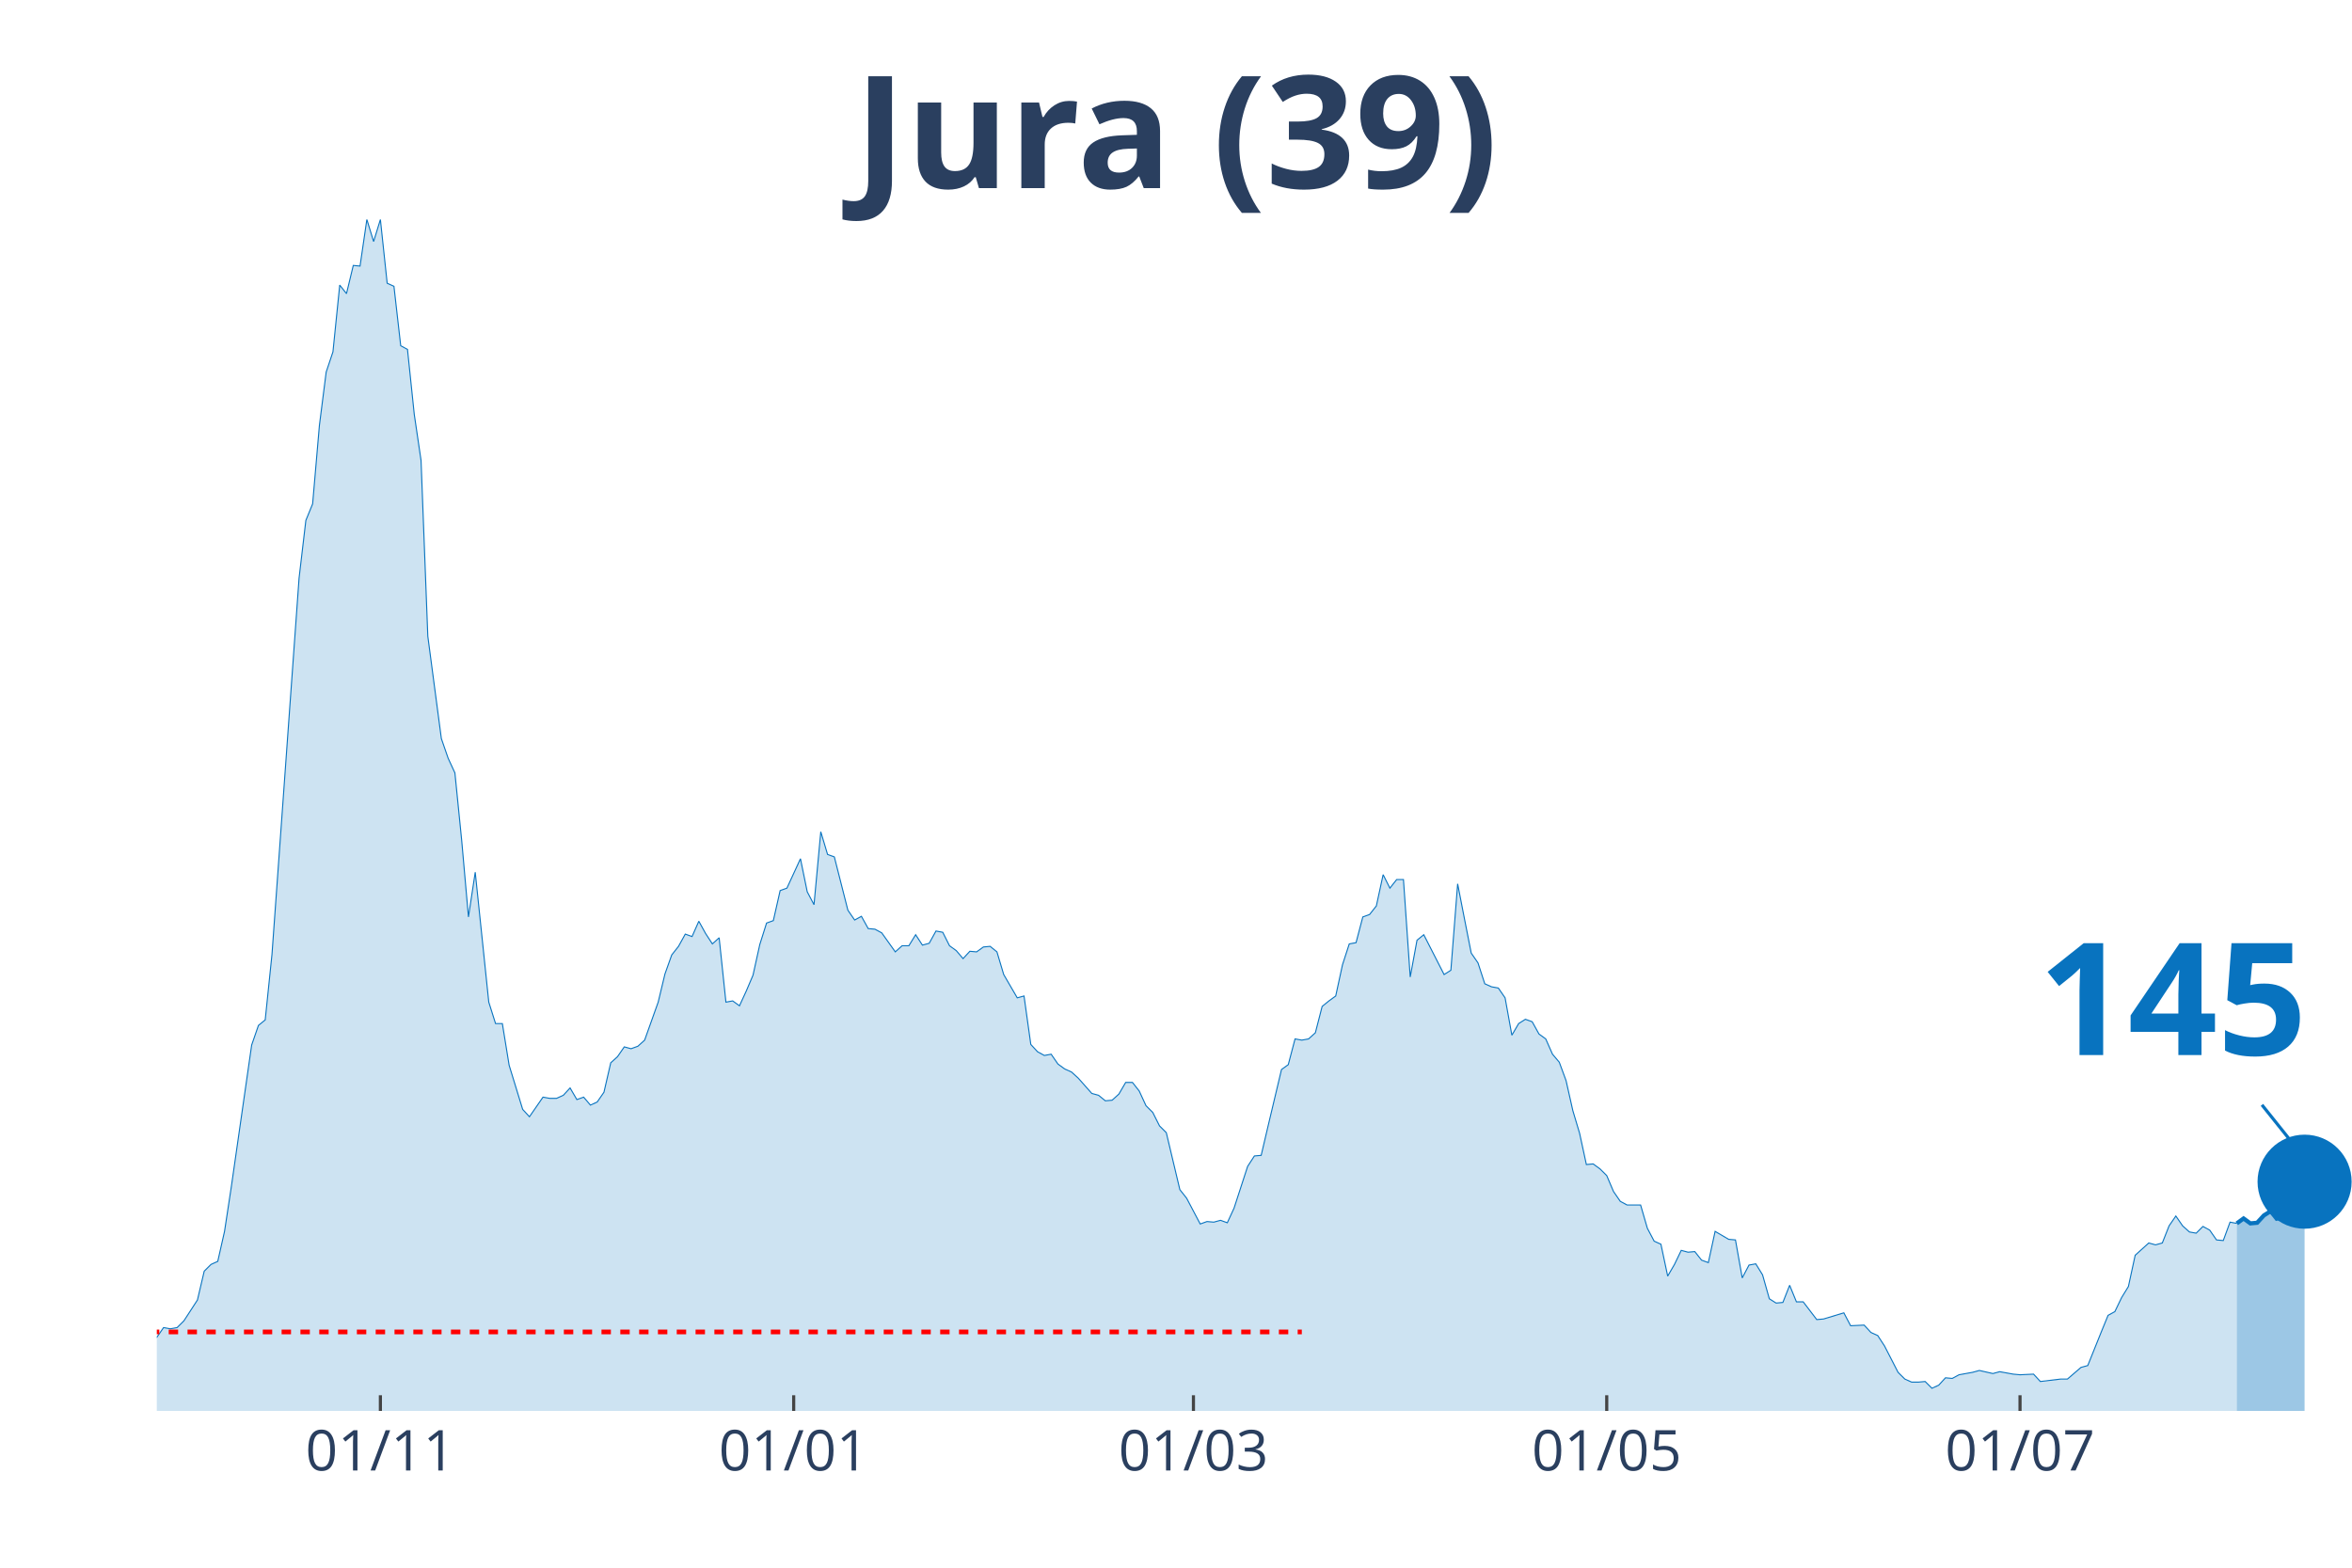
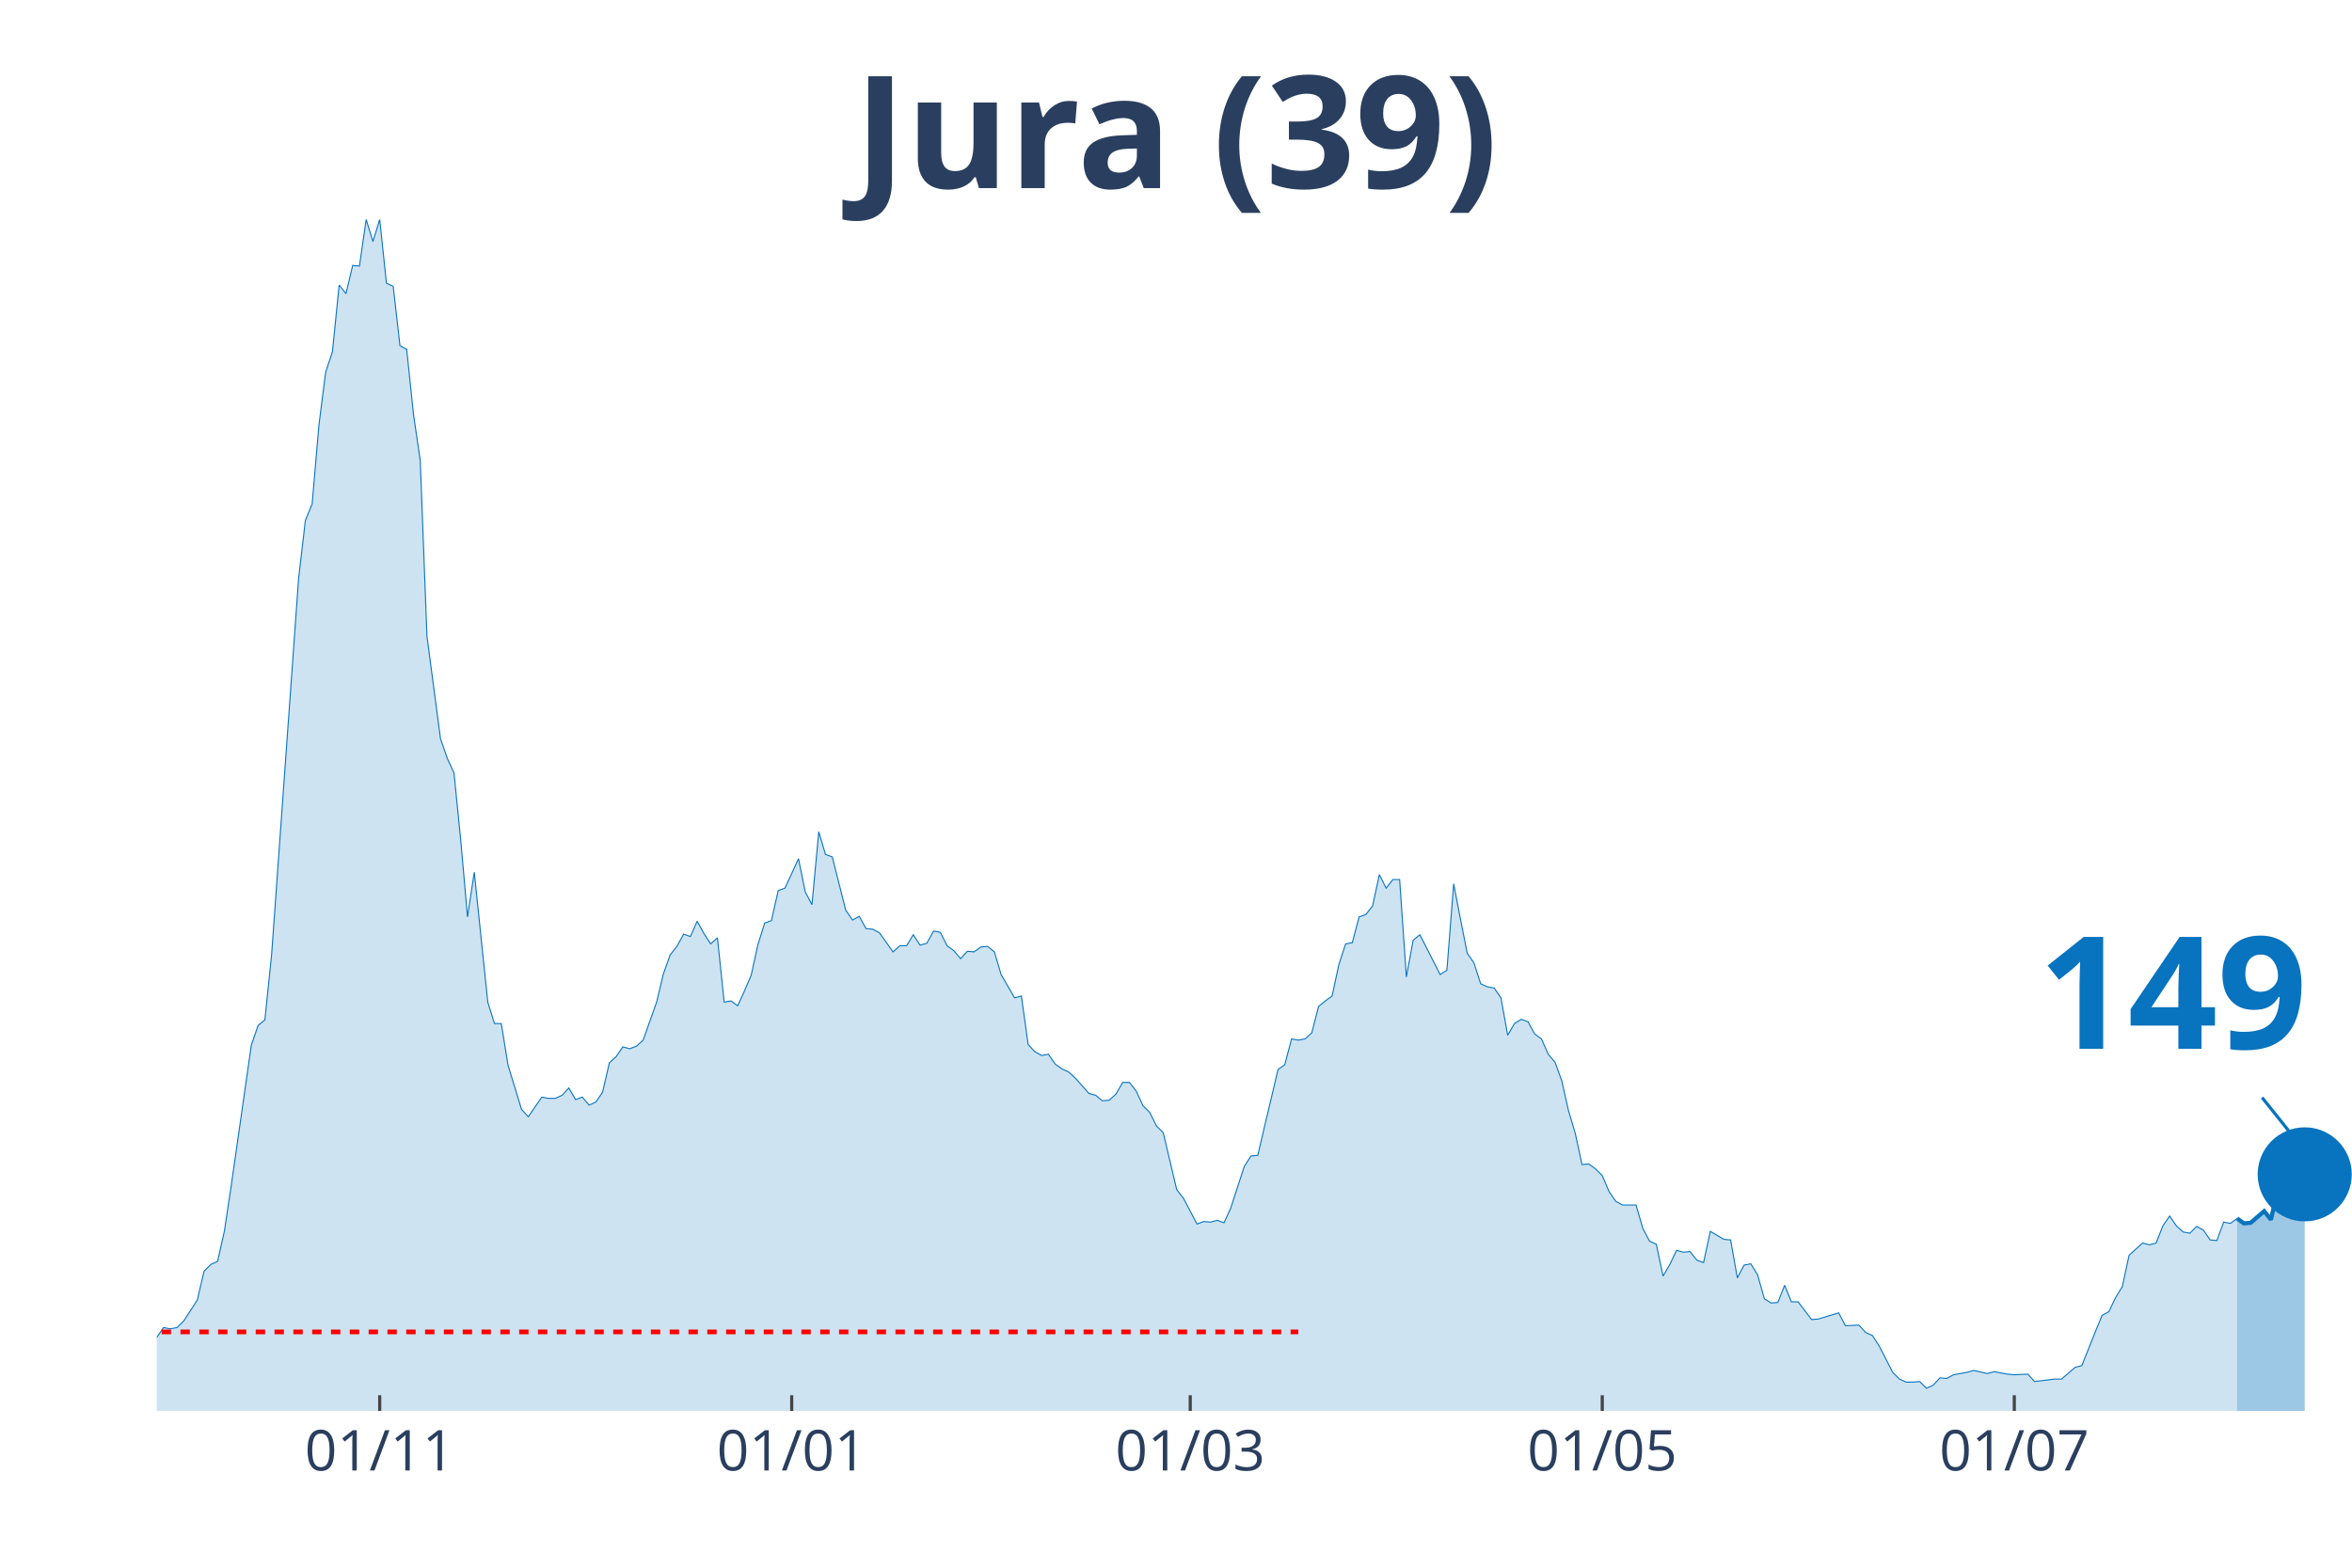
<svg xmlns="http://www.w3.org/2000/svg" class="main-svg" width="1125" height="750" style="" viewBox="0 0 750 500">
  <rect x="0" y="0" width="750" height="500" style="fill: rgb(0, 0, 0); fill-opacity: 0;" />
-   <defs id="defs-80503a">
+   <defs id="defs-8e823d">
    <g class="clips">
-       <clipPath id="clip80503axyplot" class="plotclip">
+       <clipPath id="clip8e823dxyplot" class="plotclip">
        <rect width="700" height="380" />
      </clipPath>
-       <clipPath class="axesclip" id="clip80503ax">
+       <clipPath class="axesclip" id="clip8e823dx">
        <rect x="50" y="0" width="700" height="500" />
      </clipPath>
-       <clipPath class="axesclip" id="clip80503ay">
+       <clipPath class="axesclip" id="clip8e823dy">
        <rect x="0" y="70" width="750" height="380" />
      </clipPath>
-       <clipPath class="axesclip" id="clip80503axy">
+       <clipPath class="axesclip" id="clip8e823dxy">
        <rect x="50" y="70" width="700" height="380" />
      </clipPath>
    </g>
    <g class="gradients" />
  </defs>
  <g class="bglayer">
    <rect class="bg" x="50" y="70" width="700" height="380" style="fill: rgb(0, 0, 0); fill-opacity: 0; stroke-width: 0;" />
  </g>
  <g class="layer-below">
    <g class="imagelayer" />
    <g class="shapelayer" />
  </g>
  <g class="cartesianlayer">
    <g class="subplot xy">
      <g class="layer-subplot">
        <g class="shapelayer" />
        <g class="imagelayer" />
      </g>
      <g class="gridlayer">
        <g class="x">
-           <path class="xgrid crisp" transform="translate(121.3,0)" d="M0,70v380" style="stroke: rgb(255, 255, 255); stroke-opacity: 1; stroke-width: 1px;" />
-           <path class="xgrid crisp" transform="translate(253.09,0)" d="M0,70v380" style="stroke: rgb(255, 255, 255); stroke-opacity: 1; stroke-width: 1px;" />
-           <path class="xgrid crisp" transform="translate(380.56,0)" d="M0,70v380" style="stroke: rgb(255, 255, 255); stroke-opacity: 1; stroke-width: 1px;" />
-           <path class="xgrid crisp" transform="translate(512.35,0)" d="M0,70v380" style="stroke: rgb(255, 255, 255); stroke-opacity: 1; stroke-width: 1px;" />
-           <path class="xgrid crisp" transform="translate(644.14,0)" d="M0,70v380" style="stroke: rgb(255, 255, 255); stroke-opacity: 1; stroke-width: 1px;" />
+           <path class="xgrid crisp" transform="translate(121.08,0)" d="M0,70v380" style="stroke: rgb(255, 255, 255); stroke-opacity: 1; stroke-width: 1px;" />
+           <path class="xgrid crisp" transform="translate(252.46,0)" d="M0,70v380" style="stroke: rgb(255, 255, 255); stroke-opacity: 1; stroke-width: 1px;" />
+           <path class="xgrid crisp" transform="translate(379.54,0)" d="M0,70v380" style="stroke: rgb(255, 255, 255); stroke-opacity: 1; stroke-width: 1px;" />
+           <path class="xgrid crisp" transform="translate(510.92,0)" d="M0,70v380" style="stroke: rgb(255, 255, 255); stroke-opacity: 1; stroke-width: 1px;" />
+           <path class="xgrid crisp" transform="translate(642.31,0)" d="M0,70v380" style="stroke: rgb(255, 255, 255); stroke-opacity: 1; stroke-width: 1px;" />
        </g>
        <g class="y" />
      </g>
      <g class="zerolinelayer" />
      <path class="xlines-below" />
      <path class="ylines-below" />
      <g class="overlines-below" />
      <g class="xaxislayer-below" />
      <g class="yaxislayer-below" />
      <g class="overaxes-below" />
-       <g class="plot" transform="translate(50, 70)" clip-path="url('#clip80503axyplot')">
+       <g class="plot" transform="translate(50, 70)" clip-path="url('#clip8e823dxyplot')">
        <g class="scatterlayer mlayer">
-           <g class="trace scatter traced77c86" style="stroke-miterlimit: 2;">
+           <g class="trace scatter trace72f83c" style="stroke-miterlimit: 2;">
            <g class="fills">
              <g>
-                 <path class="js-fill" d="M663.27,380L-293.83,380L-293.83,378.44L-274.38,378.05L-272.22,379.41L-168.52,378.05L-166.36,377.85L-149.07,376.09L-146.91,376.68L-131.79,378.83L-129.63,379.22L-95.06,374.92L-92.9,373.94L-75.62,371.59L-73.46,371.01L-69.14,370.81L-66.98,368.27L-51.85,368.27L-49.69,367.69L-47.53,367.1L-45.37,367.88L-41.05,365.34L-38.89,363.78L-36.73,364.95L-34.57,363.38L-32.41,361.82L-30.25,361.63L-25.93,364.95L-23.77,363.38L-21.6,360.26L-19.44,359.87L-15.12,356.93L-12.96,355.37L-10.8,355.17L-8.64,355.96L-2.16,358.5L0,356.54L2.16,353.42L4.32,353.81L6.48,353.42L8.64,351.27L12.96,344.62L15.12,335.43L17.28,333.28L19.44,332.3L21.6,322.73L23.77,308.46L30.25,263.3L32.41,257.05L34.57,255.29L36.73,234.37L45.37,114.35L47.53,95.98L49.69,90.7L51.85,65.68L54.01,48.67L56.17,42.22L58.33,20.92L60.49,23.65L62.65,14.66L64.81,14.86L66.98,0L69.14,7.04L71.3,0L73.46,20.33L75.62,21.31L77.78,40.27L79.94,41.44L82.1,62.16L84.26,76.82L86.42,132.92L90.74,165.57L92.9,171.82L95.06,176.51L97.22,198.01L99.38,222.45L101.54,208.18L105.86,249.62L108.02,256.46L110.19,256.46L112.35,269.75L116.67,283.83L118.83,286.17L123.15,279.92L125.31,280.31L127.47,280.31L129.63,279.33L131.79,276.99L133.95,280.7L136.11,279.92L138.27,282.46L140.43,281.48L142.59,278.35L144.75,268.97L146.91,267.02L149.07,263.89L151.23,264.48L153.4,263.69L155.56,261.74L159.88,249.62L162.04,240.63L164.2,234.57L166.36,231.83L168.52,227.92L170.68,228.7L172.84,223.82L175,227.73L177.16,231.05L179.32,229.09L181.48,249.62L183.64,249.23L185.8,250.79L187.96,246.1L190.12,241.02L192.28,231.24L194.44,224.4L196.6,223.62L198.77,214.04L200.93,213.26L205.25,203.88L207.41,214.43L209.57,218.54L211.73,195.28L213.89,202.51L216.05,203.29L220.37,220.3L222.53,223.43L224.69,222.25L226.85,226.16L229.01,226.36L231.17,227.53L235.49,233.59L237.65,231.64L239.81,231.64L241.98,228.12L244.14,231.44L246.3,230.85L248.46,226.94L250.62,227.34L252.78,231.64L254.94,233.2L257.1,235.74L259.26,233.4L261.42,233.59L263.58,232.03L265.74,231.83L267.9,233.59L270.06,240.82L272.22,244.54L274.38,248.25L276.54,247.66L278.7,263.11L280.86,265.45L283.02,266.63L285.19,266.23L287.35,269.36L289.51,270.93L291.67,271.9L293.83,273.86L298.15,278.74L300.31,279.33L302.47,281.09L304.63,280.9L306.79,278.94L308.95,275.23L311.11,275.23L313.27,277.96L315.43,282.65L317.59,284.8L319.75,289.1L321.91,291.26L326.23,309.43L328.4,312.17L332.72,320.38L334.88,319.6L337.04,319.79L339.2,319.21L341.36,319.99L343.52,315.3L347.84,302.01L350,298.68L352.16,298.49L354.32,289.3L358.64,271.12L360.8,269.56L362.96,261.35L365.12,261.74L367.28,261.35L369.44,259.39L371.6,250.99L373.77,249.23L375.93,247.66L378.09,237.7L380.25,231.05L382.41,230.66L384.57,222.45L386.73,221.67L388.89,218.93L391.05,208.96L393.21,213.26L395.37,210.52L397.53,210.52L399.69,241.6L401.85,229.88L404.01,228.12L410.49,240.82L412.65,239.45L414.81,211.89L416.98,223.03L419.14,233.98L421.3,237.11L423.46,243.76L425.62,244.73L427.78,245.12L429.94,248.25L432.1,260.17L434.26,256.46L436.42,255.09L438.58,255.87L440.74,259.78L442.9,261.35L445.06,266.23L447.22,268.78L449.38,274.64L451.54,284.22L453.7,291.45L455.86,301.42L458.02,301.22L460.19,302.79L462.35,304.94L464.51,310.02L466.67,313.15L468.83,314.32L473.15,314.32L475.31,321.75L477.47,325.85L479.63,326.83L481.79,337L483.95,333.28L486.11,328.79L488.27,329.37L490.43,329.18L492.59,331.91L494.75,332.7L496.91,322.73L501.23,325.27L503.4,325.46L505.56,337.58L507.72,333.48L509.88,333.09L512.04,336.6L514.2,344.23L516.36,345.6L518.52,345.4L520.68,339.93L522.84,345.21L525,345.21L529.32,350.87L531.48,350.68L537.96,348.72L540.12,352.83L544.44,352.63L546.6,354.98L548.77,355.96L550.93,359.28L555.25,367.69L557.41,369.84L559.57,370.81L561.73,370.81L563.89,370.62L566.05,372.77L568.21,371.79L570.37,369.44L572.53,369.64L574.69,368.47L579.01,367.69L581.17,367.1L585.49,368.08L587.65,367.49L591.98,368.27L594.14,368.47L598.46,368.27L600.62,370.62L607.1,369.84L609.26,369.84L613.58,366.12L615.74,365.53L620.06,354.78L622.22,349.51L624.38,348.33L626.54,343.84L628.7,340.32L630.86,330.35L635.19,326.44L637.35,327.03L639.51,326.44L641.67,320.97L643.83,317.84L645.99,320.97L648.15,322.92L650.31,323.31L652.47,321.16L654.63,322.34L656.79,325.46L658.95,325.66L661.11,319.79L663.27,320.19" style="fill: rgb(8, 115, 191); fill-opacity: 0.2; stroke-width: 0;" />
+                 <path class="js-fill" d="M663.38,380L-292.92,380L-292.92,378.44L-273.54,378.05L-271.38,379.41L-168,378.05L-165.85,377.85L-148.62,376.09L-146.46,376.68L-131.38,378.83L-129.23,379.22L-94.77,374.92L-92.62,373.94L-75.38,371.59L-73.23,371.01L-68.92,370.81L-66.77,368.27L-51.69,368.27L-49.54,367.69L-47.38,367.1L-45.23,367.88L-40.92,365.34L-38.77,363.78L-36.62,364.95L-34.46,363.38L-32.31,361.82L-30.15,361.63L-25.85,364.95L-23.69,363.38L-21.54,360.26L-19.38,359.87L-15.08,356.93L-12.92,355.37L-10.77,355.17L-8.62,355.96L-2.15,358.5L0,356.54L2.15,353.42L4.31,353.81L6.46,353.42L8.62,351.27L12.92,344.62L15.08,335.43L17.23,333.28L19.38,332.3L21.54,322.73L23.69,308.46L30.15,263.3L32.31,257.05L34.46,255.29L36.62,234.37L45.23,114.35L47.38,95.98L49.54,90.7L51.69,65.68L53.85,48.67L56,42.22L58.15,20.92L60.31,23.65L62.46,14.66L64.62,14.86L66.77,0L68.92,7.04L71.08,0L73.23,20.33L75.38,21.31L77.54,40.27L79.69,41.44L81.85,62.16L84,76.82L86.15,132.92L90.46,165.57L92.62,171.82L94.77,176.51L96.92,198.01L99.08,222.45L101.23,208.18L105.54,249.62L107.69,256.46L109.85,256.46L112,269.75L116.31,283.83L118.46,286.17L122.77,279.92L124.92,280.31L127.08,280.31L129.23,279.33L131.38,276.99L133.54,280.7L135.69,279.92L137.85,282.46L140,281.48L142.15,278.35L144.31,268.97L146.46,267.02L148.62,263.89L150.77,264.48L152.92,263.69L155.08,261.74L159.38,249.62L161.54,240.63L163.69,234.57L165.85,231.83L168,227.92L170.15,228.7L172.31,223.82L174.46,227.73L176.62,231.05L178.77,229.09L180.92,249.62L183.08,249.23L185.23,250.79L187.38,246.1L189.54,241.02L191.69,231.24L193.85,224.4L196,223.62L198.15,214.04L200.31,213.26L204.62,203.88L206.77,214.43L208.92,218.54L211.08,195.28L213.23,202.51L215.38,203.29L219.69,220.3L221.85,223.43L224,222.25L226.15,226.16L228.31,226.36L230.46,227.53L234.77,233.59L236.92,231.64L239.08,231.64L241.23,228.12L243.38,231.44L245.54,230.85L247.69,226.94L249.85,227.34L252,231.64L254.15,233.2L256.31,235.74L258.46,233.4L260.62,233.59L262.77,232.03L264.92,231.83L267.08,233.59L269.23,240.82L271.38,244.54L273.54,248.25L275.69,247.66L277.85,263.11L280,265.45L282.15,266.63L284.31,266.23L286.46,269.36L288.62,270.93L290.77,271.9L292.92,273.86L297.23,278.74L299.38,279.33L301.54,281.09L303.69,280.9L305.85,278.94L308,275.23L310.15,275.23L312.31,277.96L314.46,282.65L316.62,284.8L318.77,289.1L320.92,291.26L325.23,309.43L327.38,312.17L331.69,320.38L333.85,319.6L336,319.79L338.15,319.21L340.31,319.99L342.46,315.3L346.77,302.01L348.92,298.68L351.08,298.49L353.23,289.3L357.54,271.12L359.69,269.56L361.85,261.35L364,261.74L366.15,261.35L368.31,259.39L370.46,250.99L372.62,249.23L374.77,247.66L376.92,237.7L379.08,231.05L381.23,230.66L383.38,222.45L385.54,221.67L387.69,218.93L389.85,208.96L392,213.26L394.15,210.52L396.31,210.52L398.46,241.6L400.62,229.88L402.77,228.12L409.23,240.82L411.38,239.45L413.54,211.89L415.69,223.03L417.85,233.98L420,237.11L422.15,243.76L424.31,244.73L426.46,245.12L428.62,248.25L430.77,260.17L432.92,256.46L435.08,255.09L437.23,255.87L439.38,259.78L441.54,261.35L443.69,266.23L445.85,268.78L448,274.64L450.15,284.22L452.31,291.45L454.46,301.42L456.62,301.22L458.77,302.79L460.92,304.94L463.08,310.02L465.23,313.15L467.38,314.32L471.69,314.32L473.85,321.75L476,325.85L478.15,326.83L480.31,337L482.46,333.28L484.62,328.79L486.77,329.37L488.92,329.18L491.08,331.91L493.23,332.7L495.38,322.73L499.69,325.27L501.85,325.46L504,337.58L506.15,333.48L508.31,333.09L510.46,336.6L512.62,344.23L514.77,345.6L516.92,345.4L519.08,339.93L521.23,345.21L523.38,345.21L527.69,350.87L529.85,350.68L536.31,348.72L538.46,352.83L542.77,352.63L544.92,354.98L547.08,355.96L549.23,359.28L553.54,367.69L555.69,369.84L557.85,370.81L560,370.81L562.15,370.62L564.31,372.77L566.46,371.79L568.62,369.44L570.77,369.64L572.92,368.47L577.23,367.69L579.38,367.1L583.69,368.08L585.85,367.49L590.15,368.27L592.31,368.47L596.62,368.27L598.77,370.62L605.23,369.84L607.38,369.84L611.69,366.12L613.85,365.53L618.15,354.78L620.31,349.51L622.46,348.33L624.62,343.84L626.77,340.32L628.92,330.35L633.23,326.44L635.38,327.03L637.54,326.44L639.69,320.97L641.85,317.84L644,320.97L646.15,322.92L648.31,323.31L650.46,321.16L652.62,322.34L654.77,325.46L656.92,325.66L659.08,319.79L661.23,320.19L663.38,318.62" style="fill: rgb(8, 115, 191); fill-opacity: 0.2; stroke-width: 0;" />
              </g>
            </g>
            <g class="errorbars" />
            <g class="lines">
-               <path class="js-line" d="M-293.83,378.44L-274.38,378.05L-272.22,379.41L-168.52,378.05L-166.36,377.85L-149.07,376.09L-146.91,376.68L-131.79,378.83L-129.63,379.22L-95.06,374.92L-92.9,373.94L-75.62,371.59L-73.46,371.01L-69.14,370.81L-66.98,368.27L-51.85,368.27L-49.69,367.69L-47.53,367.1L-45.37,367.88L-41.05,365.34L-38.89,363.78L-36.73,364.95L-34.57,363.38L-32.41,361.82L-30.25,361.63L-25.93,364.95L-23.77,363.38L-21.6,360.26L-19.44,359.87L-15.12,356.93L-12.96,355.37L-10.8,355.17L-8.64,355.96L-2.16,358.5L0,356.54L2.16,353.42L4.32,353.81L6.48,353.42L8.64,351.27L12.96,344.62L15.12,335.43L17.28,333.28L19.44,332.3L21.6,322.73L23.77,308.46L30.25,263.3L32.41,257.05L34.57,255.29L36.73,234.37L45.37,114.35L47.53,95.98L49.69,90.7L51.85,65.68L54.01,48.67L56.17,42.22L58.33,20.92L60.49,23.65L62.65,14.66L64.81,14.86L66.98,0L69.14,7.04L71.3,0L73.46,20.33L75.62,21.31L77.78,40.27L79.94,41.44L82.1,62.16L84.26,76.82L86.42,132.92L90.74,165.57L92.9,171.82L95.06,176.51L97.22,198.01L99.38,222.45L101.54,208.18L105.86,249.62L108.02,256.46L110.19,256.46L112.35,269.75L116.67,283.83L118.83,286.17L123.15,279.92L125.31,280.31L127.47,280.31L129.63,279.33L131.79,276.99L133.95,280.7L136.11,279.92L138.27,282.46L140.43,281.48L142.59,278.35L144.75,268.97L146.91,267.02L149.07,263.89L151.23,264.48L153.4,263.69L155.56,261.74L159.88,249.62L162.04,240.63L164.2,234.57L166.36,231.83L168.52,227.92L170.68,228.7L172.84,223.82L175,227.73L177.16,231.05L179.32,229.09L181.48,249.62L183.64,249.23L185.8,250.79L187.96,246.1L190.12,241.02L192.28,231.24L194.44,224.4L196.6,223.62L198.77,214.04L200.93,213.26L205.25,203.88L207.41,214.43L209.57,218.54L211.73,195.28L213.89,202.51L216.05,203.29L220.37,220.3L222.53,223.43L224.69,222.25L226.85,226.16L229.01,226.36L231.17,227.53L235.49,233.59L237.65,231.64L239.81,231.64L241.98,228.12L244.14,231.44L246.3,230.85L248.46,226.94L250.62,227.34L252.78,231.64L254.94,233.2L257.1,235.74L259.26,233.4L261.42,233.59L263.58,232.03L265.74,231.83L267.9,233.59L270.06,240.82L272.22,244.54L274.38,248.25L276.54,247.66L278.7,263.11L280.86,265.45L283.02,266.63L285.19,266.23L287.35,269.36L289.51,270.93L291.67,271.9L293.83,273.86L298.15,278.74L300.31,279.33L302.47,281.09L304.63,280.9L306.79,278.94L308.95,275.23L311.11,275.23L313.27,277.96L315.43,282.65L317.59,284.8L319.75,289.1L321.91,291.26L326.23,309.43L328.4,312.17L332.72,320.38L334.88,319.6L337.04,319.79L339.2,319.21L341.36,319.99L343.52,315.3L347.84,302.01L350,298.68L352.16,298.49L354.32,289.3L358.64,271.12L360.8,269.56L362.96,261.35L365.12,261.74L367.28,261.35L369.44,259.39L371.6,250.99L373.77,249.23L375.93,247.66L378.09,237.7L380.25,231.05L382.41,230.66L384.57,222.45L386.73,221.67L388.89,218.93L391.05,208.96L393.21,213.26L395.37,210.52L397.53,210.52L399.69,241.6L401.85,229.88L404.01,228.12L410.49,240.82L412.65,239.45L414.81,211.89L416.98,223.03L419.14,233.98L421.3,237.11L423.46,243.76L425.62,244.73L427.78,245.12L429.94,248.25L432.1,260.17L434.26,256.46L436.42,255.09L438.58,255.87L440.74,259.78L442.9,261.35L445.06,266.23L447.22,268.78L449.38,274.64L451.54,284.22L453.7,291.45L455.86,301.42L458.02,301.22L460.19,302.79L462.35,304.94L464.51,310.02L466.67,313.15L468.83,314.32L473.15,314.32L475.31,321.75L477.47,325.85L479.63,326.83L481.79,337L483.95,333.28L486.11,328.79L488.27,329.37L490.43,329.18L492.59,331.91L494.75,332.7L496.91,322.73L501.23,325.27L503.4,325.46L505.56,337.58L507.72,333.48L509.88,333.09L512.04,336.6L514.2,344.23L516.36,345.6L518.52,345.4L520.68,339.93L522.84,345.21L525,345.21L529.32,350.87L531.48,350.68L537.96,348.72L540.12,352.83L544.44,352.63L546.6,354.98L548.77,355.96L550.93,359.28L555.25,367.69L557.41,369.84L559.57,370.81L561.73,370.81L563.89,370.62L566.05,372.77L568.21,371.79L570.37,369.44L572.53,369.64L574.69,368.47L579.01,367.69L581.17,367.1L585.49,368.08L587.65,367.49L591.98,368.27L594.14,368.47L598.46,368.27L600.62,370.62L607.1,369.84L609.26,369.84L613.58,366.12L615.74,365.53L620.06,354.78L622.22,349.51L624.38,348.33L626.54,343.84L628.7,340.32L630.86,330.35L635.19,326.44L637.35,327.03L639.51,326.44L641.67,320.97L643.83,317.84L645.99,320.97L648.15,322.92L650.31,323.31L652.47,321.16L654.63,322.34L656.79,325.46L658.95,325.66L661.11,319.79L663.27,320.19" style="vector-effect: non-scaling-stroke; fill: none; stroke: rgb(8, 115, 191); stroke-opacity: 1; stroke-width: 0.5px; opacity: 1;" />
+               <path class="js-line" d="M-292.92,378.44L-273.54,378.05L-271.38,379.41L-168,378.05L-165.85,377.85L-148.62,376.09L-146.46,376.68L-131.38,378.83L-129.23,379.22L-94.77,374.92L-92.62,373.94L-75.38,371.59L-73.23,371.01L-68.92,370.81L-66.77,368.27L-51.69,368.27L-49.54,367.69L-47.38,367.1L-45.23,367.88L-40.92,365.34L-38.77,363.78L-36.62,364.95L-34.46,363.38L-32.31,361.82L-30.15,361.63L-25.85,364.95L-23.69,363.38L-21.54,360.26L-19.38,359.87L-15.08,356.93L-12.92,355.37L-10.77,355.17L-8.62,355.96L-2.15,358.5L0,356.54L2.15,353.42L4.31,353.81L6.46,353.42L8.62,351.27L12.92,344.62L15.08,335.43L17.23,333.28L19.38,332.3L21.54,322.73L23.69,308.46L30.15,263.3L32.31,257.05L34.46,255.29L36.62,234.37L45.23,114.35L47.38,95.98L49.54,90.7L51.69,65.68L53.85,48.67L56,42.22L58.15,20.92L60.31,23.65L62.46,14.66L64.62,14.86L66.77,0L68.92,7.04L71.08,0L73.23,20.33L75.38,21.31L77.54,40.27L79.69,41.44L81.85,62.16L84,76.82L86.15,132.92L90.46,165.57L92.62,171.82L94.77,176.51L96.92,198.01L99.08,222.45L101.23,208.18L105.54,249.62L107.69,256.46L109.85,256.46L112,269.75L116.31,283.83L118.46,286.17L122.77,279.92L124.92,280.31L127.08,280.31L129.23,279.33L131.38,276.99L133.54,280.7L135.69,279.92L137.85,282.46L140,281.48L142.15,278.35L144.31,268.97L146.46,267.02L148.62,263.89L150.77,264.48L152.92,263.69L155.08,261.74L159.38,249.62L161.54,240.63L163.69,234.57L165.85,231.83L168,227.92L170.15,228.7L172.31,223.82L174.46,227.73L176.62,231.05L178.77,229.09L180.92,249.62L183.08,249.23L185.23,250.79L187.38,246.1L189.54,241.02L191.69,231.24L193.85,224.4L196,223.62L198.15,214.04L200.31,213.26L204.62,203.88L206.77,214.43L208.92,218.54L211.08,195.28L213.23,202.51L215.38,203.29L219.69,220.3L221.85,223.43L224,222.25L226.15,226.16L228.31,226.36L230.46,227.53L234.77,233.59L236.92,231.64L239.08,231.64L241.23,228.12L243.38,231.44L245.54,230.85L247.69,226.94L249.85,227.34L252,231.64L254.15,233.2L256.31,235.74L258.46,233.4L260.62,233.59L262.77,232.03L264.92,231.83L267.08,233.59L269.23,240.82L271.38,244.54L273.54,248.25L275.69,247.66L277.85,263.11L280,265.45L282.15,266.63L284.31,266.23L286.46,269.36L288.62,270.93L290.77,271.9L292.92,273.86L297.23,278.74L299.38,279.33L301.54,281.09L303.69,280.9L305.85,278.94L308,275.23L310.15,275.23L312.31,277.96L314.46,282.65L316.62,284.8L318.77,289.1L320.92,291.26L325.23,309.43L327.38,312.17L331.69,320.38L333.85,319.6L336,319.79L338.15,319.21L340.31,319.99L342.46,315.3L346.77,302.01L348.92,298.68L351.08,298.49L353.23,289.3L357.54,271.12L359.69,269.56L361.85,261.35L364,261.74L366.15,261.35L368.31,259.39L370.46,250.99L372.62,249.23L374.77,247.66L376.92,237.7L379.08,231.05L381.23,230.66L383.38,222.45L385.54,221.67L387.69,218.93L389.85,208.96L392,213.26L394.15,210.52L396.31,210.52L398.46,241.6L400.62,229.88L402.77,228.12L409.23,240.82L411.38,239.45L413.54,211.89L415.69,223.03L417.85,233.98L420,237.11L422.15,243.76L424.31,244.73L426.46,245.12L428.62,248.25L430.77,260.17L432.92,256.46L435.08,255.09L437.23,255.87L439.38,259.78L441.54,261.35L443.69,266.23L445.85,268.78L448,274.64L450.15,284.22L452.31,291.45L454.46,301.42L456.62,301.22L458.77,302.79L460.92,304.94L463.08,310.02L465.23,313.15L467.38,314.32L471.69,314.32L473.85,321.75L476,325.85L478.15,326.83L480.31,337L482.46,333.28L484.62,328.79L486.77,329.37L488.92,329.18L491.08,331.91L493.23,332.7L495.38,322.73L499.69,325.27L501.85,325.46L504,337.58L506.15,333.48L508.31,333.09L510.46,336.6L512.62,344.23L514.77,345.6L516.92,345.4L519.08,339.93L521.23,345.21L523.38,345.21L527.69,350.87L529.85,350.68L536.31,348.72L538.46,352.83L542.77,352.63L544.92,354.98L547.08,355.96L549.23,359.28L553.54,367.69L555.69,369.84L557.85,370.81L560,370.81L562.15,370.62L564.31,372.77L566.46,371.79L568.62,369.44L570.77,369.64L572.92,368.47L577.23,367.69L579.38,367.1L583.69,368.08L585.85,367.49L590.15,368.27L592.31,368.47L596.62,368.27L598.77,370.62L605.23,369.84L607.38,369.84L611.69,366.12L613.85,365.53L618.15,354.78L620.31,349.51L622.46,348.33L624.62,343.84L626.77,340.32L628.92,330.35L633.23,326.44L635.38,327.03L637.54,326.44L639.69,320.97L641.85,317.84L644,320.97L646.15,322.92L648.31,323.31L650.46,321.16L652.62,322.34L654.77,325.46L656.92,325.66L659.08,319.79L661.23,320.19L663.38,318.62" style="vector-effect: non-scaling-stroke; fill: none; stroke: rgb(8, 115, 191); stroke-opacity: 1; stroke-width: 0.5px; opacity: 1;" />
            </g>
            <g class="points" />
            <g class="text" />
          </g>
-           <g class="trace scatter trace3e6ff2" style="stroke-miterlimit: 2;">
+           <g class="trace scatter trace41d0d3" style="stroke-miterlimit: 2;">
            <g class="fills">
              <g>
-                 <path class="js-fill" d="M684.88,380L663.27,380L663.27,320.19L665.43,318.62L667.59,320.19L669.75,319.99L671.91,317.64L674.07,316.28L676.23,319.01L678.4,309.43L680.56,309.83L682.72,307.28L684.88,306.89" style="fill: rgb(8, 115, 191); fill-opacity: 0.4; stroke-width: 0;" />
+                 <path class="js-fill" d="M684.92,380L663.38,380L663.38,318.62L665.54,320.19L667.69,319.99L672,316.28L674.15,319.01L676.31,309.43L678.46,309.83L680.62,307.28L682.77,306.89L684.92,304.55" style="fill: rgb(8, 115, 191); fill-opacity: 0.4; stroke-width: 0;" />
              </g>
            </g>
            <g class="errorbars" />
            <g class="lines">
-               <path class="js-line" d="M663.27,320.19L665.43,318.62L667.59,320.19L669.75,319.99L671.91,317.64L674.07,316.28L676.23,319.01L678.4,309.43L680.56,309.83L682.72,307.28L684.88,306.89" style="vector-effect: non-scaling-stroke; fill: none; stroke: rgb(8, 115, 191); stroke-opacity: 1; stroke-width: 2px; opacity: 1;" />
+               <path class="js-line" d="M663.38,318.62L665.54,320.19L667.69,319.99L672,316.28L674.15,319.01L676.31,309.43L678.46,309.83L680.62,307.28L682.77,306.89L684.92,304.55" style="vector-effect: non-scaling-stroke; fill: none; stroke: rgb(8, 115, 191); stroke-opacity: 1; stroke-width: 2px; opacity: 1;" />
            </g>
            <g class="points" />
            <g class="text" />
          </g>
-           <g class="trace scatter trace953eb9" style="stroke-miterlimit: 2; opacity: 1;">
+           <g class="trace scatter trace1ac58e" style="stroke-miterlimit: 2; opacity: 1;">
            <g class="fills" />
            <g class="errorbars" />
            <g class="lines" />
            <g class="points">
-               <path class="point" transform="translate(684.88,306.89)" d="M15,0A15,15 0 1,1 0,-15A15,15 0 0,1 15,0Z" style="opacity: 1; stroke-width: 0px; fill: rgb(8, 115, 191); fill-opacity: 1;" />
+               <path class="point" transform="translate(684.92,304.55)" d="M15,0A15,15 0 1,1 0,-15A15,15 0 0,1 15,0Z" style="opacity: 1; stroke-width: 0px; fill: rgb(8, 115, 191); fill-opacity: 1;" />
            </g>
            <g class="text" />
          </g>
        </g>
      </g>
      <g class="overplot" />
      <path class="xlines-above crisp" style="fill: none; stroke-width: 1px; stroke: rgb(0, 0, 0); stroke-opacity: 0;" d="" />
      <path class="ylines-above crisp" style="fill: none;" d="M0,0" />
      <g class="overlines-above" />
      <g class="xaxislayer-above">
-         <path class="xtick ticks crisp" d="M0,450v-5" transform="translate(121.3,0)" style="stroke: rgb(68, 68, 68); stroke-opacity: 1; stroke-width: 1px;" />
-         <path class="xtick ticks crisp" d="M0,450v-5" transform="translate(253.09,0)" style="stroke: rgb(68, 68, 68); stroke-opacity: 1; stroke-width: 1px;" />
-         <path class="xtick ticks crisp" d="M0,450v-5" transform="translate(380.56,0)" style="stroke: rgb(68, 68, 68); stroke-opacity: 1; stroke-width: 1px;" />
-         <path class="xtick ticks crisp" d="M0,450v-5" transform="translate(512.35,0)" style="stroke: rgb(68, 68, 68); stroke-opacity: 1; stroke-width: 1px;" />
-         <path class="xtick ticks crisp" d="M0,450v-5" transform="translate(644.14,0)" style="stroke: rgb(68, 68, 68); stroke-opacity: 1; stroke-width: 1px;" />
+         <path class="xtick ticks crisp" d="M0,450v-5" transform="translate(121.08,0)" style="stroke: rgb(68, 68, 68); stroke-opacity: 1; stroke-width: 1px;" />
+         <path class="xtick ticks crisp" d="M0,450v-5" transform="translate(252.46,0)" style="stroke: rgb(68, 68, 68); stroke-opacity: 1; stroke-width: 1px;" />
+         <path class="xtick ticks crisp" d="M0,450v-5" transform="translate(379.54,0)" style="stroke: rgb(68, 68, 68); stroke-opacity: 1; stroke-width: 1px;" />
+         <path class="xtick ticks crisp" d="M0,450v-5" transform="translate(510.92,0)" style="stroke: rgb(68, 68, 68); stroke-opacity: 1; stroke-width: 1px;" />
+         <path class="xtick ticks crisp" d="M0,450v-5" transform="translate(642.31,0)" style="stroke: rgb(68, 68, 68); stroke-opacity: 1; stroke-width: 1px;" />
        <g class="xtick">
-           <text text-anchor="middle" x="0" y="469" transform="translate(121.3,0)" style="font-family: 'Open Sans', verdana, arial, sans-serif; font-size: 18px; fill: rgb(42, 63, 95); fill-opacity: 1; white-space: pre;">01/11</text>
+           <text text-anchor="middle" x="0" y="469" transform="translate(121.08,0)" style="font-family: 'Open Sans', verdana, arial, sans-serif; font-size: 18px; fill: rgb(42, 63, 95); fill-opacity: 1; white-space: pre;">01/11</text>
        </g>
        <g class="xtick">
-           <text text-anchor="middle" x="0" y="469" transform="translate(253.09,0)" style="font-family: 'Open Sans', verdana, arial, sans-serif; font-size: 18px; fill: rgb(42, 63, 95); fill-opacity: 1; white-space: pre;">01/01</text>
+           <text text-anchor="middle" x="0" y="469" transform="translate(252.46,0)" style="font-family: 'Open Sans', verdana, arial, sans-serif; font-size: 18px; fill: rgb(42, 63, 95); fill-opacity: 1; white-space: pre;">01/01</text>
        </g>
        <g class="xtick">
-           <text text-anchor="middle" x="0" y="469" transform="translate(380.56,0)" style="font-family: 'Open Sans', verdana, arial, sans-serif; font-size: 18px; fill: rgb(42, 63, 95); fill-opacity: 1; white-space: pre;">01/03</text>
+           <text text-anchor="middle" x="0" y="469" transform="translate(379.54,0)" style="font-family: 'Open Sans', verdana, arial, sans-serif; font-size: 18px; fill: rgb(42, 63, 95); fill-opacity: 1; white-space: pre;">01/03</text>
        </g>
        <g class="xtick">
-           <text text-anchor="middle" x="0" y="469" transform="translate(512.35,0)" style="font-family: 'Open Sans', verdana, arial, sans-serif; font-size: 18px; fill: rgb(42, 63, 95); fill-opacity: 1; white-space: pre;">01/05</text>
+           <text text-anchor="middle" x="0" y="469" transform="translate(510.92,0)" style="font-family: 'Open Sans', verdana, arial, sans-serif; font-size: 18px; fill: rgb(42, 63, 95); fill-opacity: 1; white-space: pre;">01/05</text>
        </g>
        <g class="xtick">
-           <text text-anchor="middle" x="0" y="469" transform="translate(644.14,0)" style="font-family: 'Open Sans', verdana, arial, sans-serif; font-size: 18px; fill: rgb(42, 63, 95); fill-opacity: 1; white-space: pre;">01/07</text>
+           <text text-anchor="middle" x="0" y="469" transform="translate(642.31,0)" style="font-family: 'Open Sans', verdana, arial, sans-serif; font-size: 18px; fill: rgb(42, 63, 95); fill-opacity: 1; white-space: pre;">01/07</text>
        </g>
      </g>
      <g class="yaxislayer-above" />
      <g class="overaxes-above" />
    </g>
  </g>
  <g class="polarlayer" />
  <g class="ternarylayer" />
  <g class="geolayer" />
  <g class="funnelarealayer" />
  <g class="pielayer" />
  <g class="treemaplayer" />
  <g class="sunburstlayer" />
  <g class="glimages" />
-   <defs id="topdefs-80503a">
+   <defs id="topdefs-8e823d">
    <g class="clips" />
  </defs>
  <g class="layer-above">
    <g class="imagelayer" />
    <g class="shapelayer">
-       <path data-index="0" fill-rule="evenodd" d="M-1164.2,424.8L415.12,424.8" clip-path="url('#clip80503axy')" style="opacity: 1; stroke: rgb(255, 0, 0); stroke-opacity: 1; fill: rgb(0, 0, 0); fill-opacity: 0; stroke-dasharray: 3px, 3px; stroke-width: 1.5px;" />
+       <path data-index="0" fill-rule="evenodd" d="M-1160.46,424.8L414,424.8" clip-path="url('#clip8e823dxy')" style="opacity: 1; stroke: rgb(255, 0, 0); stroke-opacity: 1; fill: rgb(0, 0, 0); fill-opacity: 0; stroke-dasharray: 3px, 3px; stroke-width: 1.5px;" />
    </g>
  </g>
  <g class="infolayer">
    <g class="g-gtitle">
      <text class="gtitle" x="375" y="25" text-anchor="middle" dy="0.7em" style="font-family: 'Open Sans', verdana, arial, sans-serif; font-size: 50px; fill: rgb(42, 63, 95); opacity: 1; font-weight: normal; white-space: pre;">
        <tspan style="font-weight:bold">Jura (39)</tspan>
      </text>
    </g>
    <g class="g-xtitle" />
    <g class="annotation" data-index="0" style="opacity: 1;">
-       <g class="annotation-text-g" transform="rotate(0,692.88,316.89)">
-         <g class="cursor-pointer" transform="translate(635, 281)">
+       <g class="annotation-text-g" transform="rotate(0,692.92,314.55)">
+         <g class="cursor-pointer" transform="translate(635, 279)">
          <rect class="bg" x="0.5" y="0.5" width="115" height="71" style="stroke-width: 1px; stroke: rgb(0, 0, 0); stroke-opacity: 0; fill: rgb(255, 255, 255); fill-opacity: 0.6;" />
          <text class="annotation-text" text-anchor="middle" x="57.812" y="55.5" style="font-family: 'Open Sans', verdana, arial, sans-serif; font-size: 50px; fill: rgb(8, 115, 191); fill-opacity: 1; white-space: pre;">
-             <tspan style="font-weight:bold">145 </tspan>
+             <tspan style="font-weight:bold">149 </tspan>
          </text>
        </g>
      </g>
      <g class="annotation-arrow-g" style="opacity: 1;">
-         <path d="M721.28,352.39L732.88,366.89" style="stroke-width: 1px; stroke: rgb(8, 115, 191); stroke-opacity: 1; stroke-dasharray: 0px, 0px, 18.569px, 18.569px;" />
+         <path d="M721.32,350.05L732.92,364.55" style="stroke-width: 1px; stroke: rgb(8, 115, 191); stroke-opacity: 1; stroke-dasharray: 0px, 0px, 18.569px, 18.569px;" />
      </g>
    </g>
  </g>
</svg>
